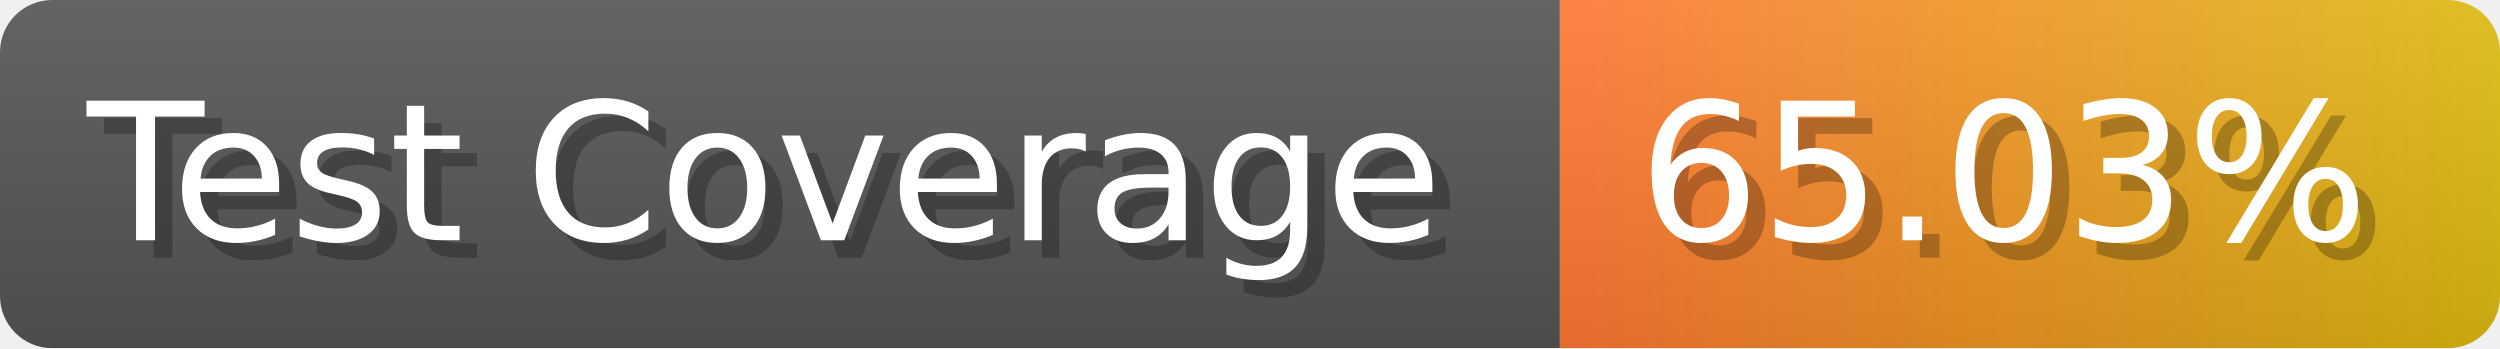
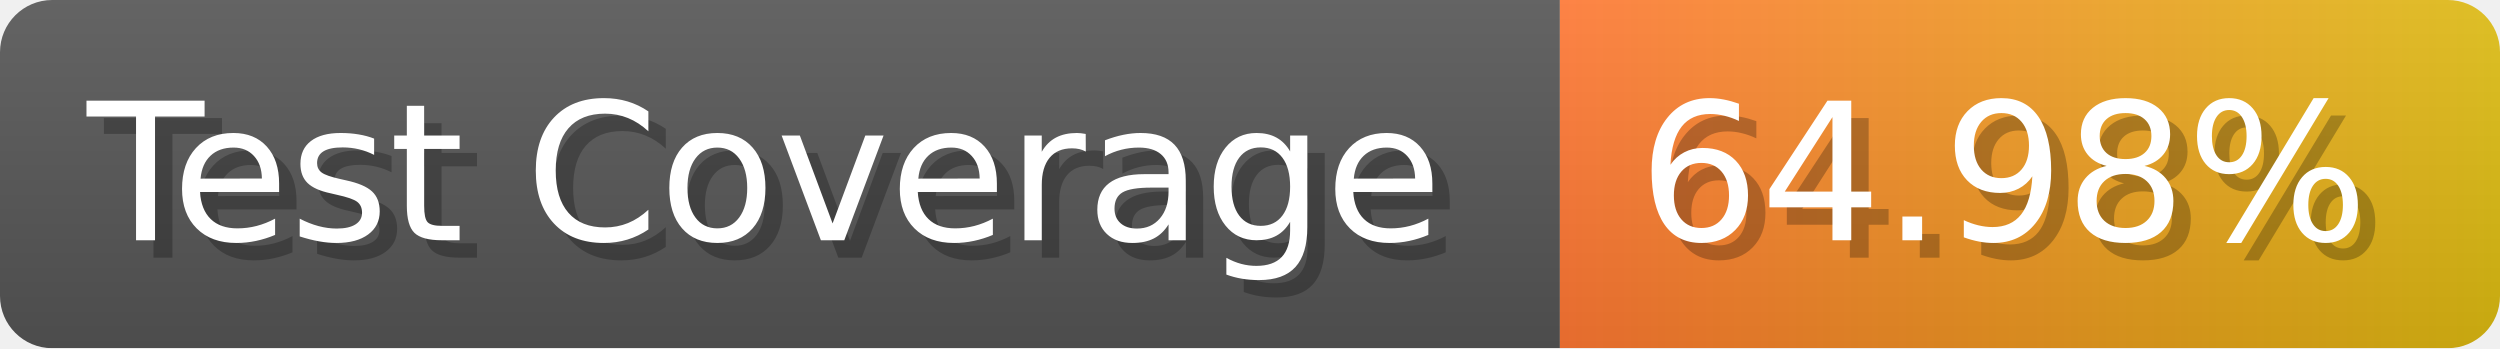
- <svg xmlns="http://www.w3.org/2000/svg" width="143.6" height="20" viewBox="0 0 1436 200" role="img" aria-label="Test Coverage: 65.03%">
+ <svg xmlns="http://www.w3.org/2000/svg" width="143.6" height="20" viewBox="0 0 1436 200" role="img" aria-label="Test Coverage: 64.98%">
  <linearGradient id="a" x2="0" y2="100%">
    <stop offset="0" stop-opacity=".1" stop-color="#EEE" />
    <stop offset="1" stop-opacity=".1" />
  </linearGradient>
  <mask id="m">
    <rect width="1436" height="200" rx="30" fill="#FFF" />
  </mask>
  <g mask="url(#m)">
    <rect width="896" height="200" fill="#555" />
    <rect width="540" height="200" fill="url(#x)" x="896" />
    <rect width="1436" height="200" fill="url(#a)" />
  </g>
  <g aria-hidden="true" fill="#fff" text-anchor="start" font-family="Verdana,DejaVu Sans,sans-serif" font-size="110">
    <text x="60" y="148" textLength="796" fill="#000" opacity="0.25">Test Coverage</text>
    <text x="50" y="138" textLength="796">Test Coverage</text>
-     <text x="951" y="148" textLength="440" fill="#000" opacity="0.25">65.03%</text>
-     <text x="941" y="138" textLength="440">65.03%</text>
+     <text x="951" y="148" textLength="440" fill="#000" opacity="0.25">64.98%</text>
+     <text x="941" y="138" textLength="440">64.98%</text>
  </g>
  <linearGradient id="x" x1="0%" y1="0%" x2="100%" y2="0%">
    <stop offset="0%" style="stop-color:#F73" />
    <stop offset="100%" style="stop-color:#DB1" />
  </linearGradient>
</svg>
